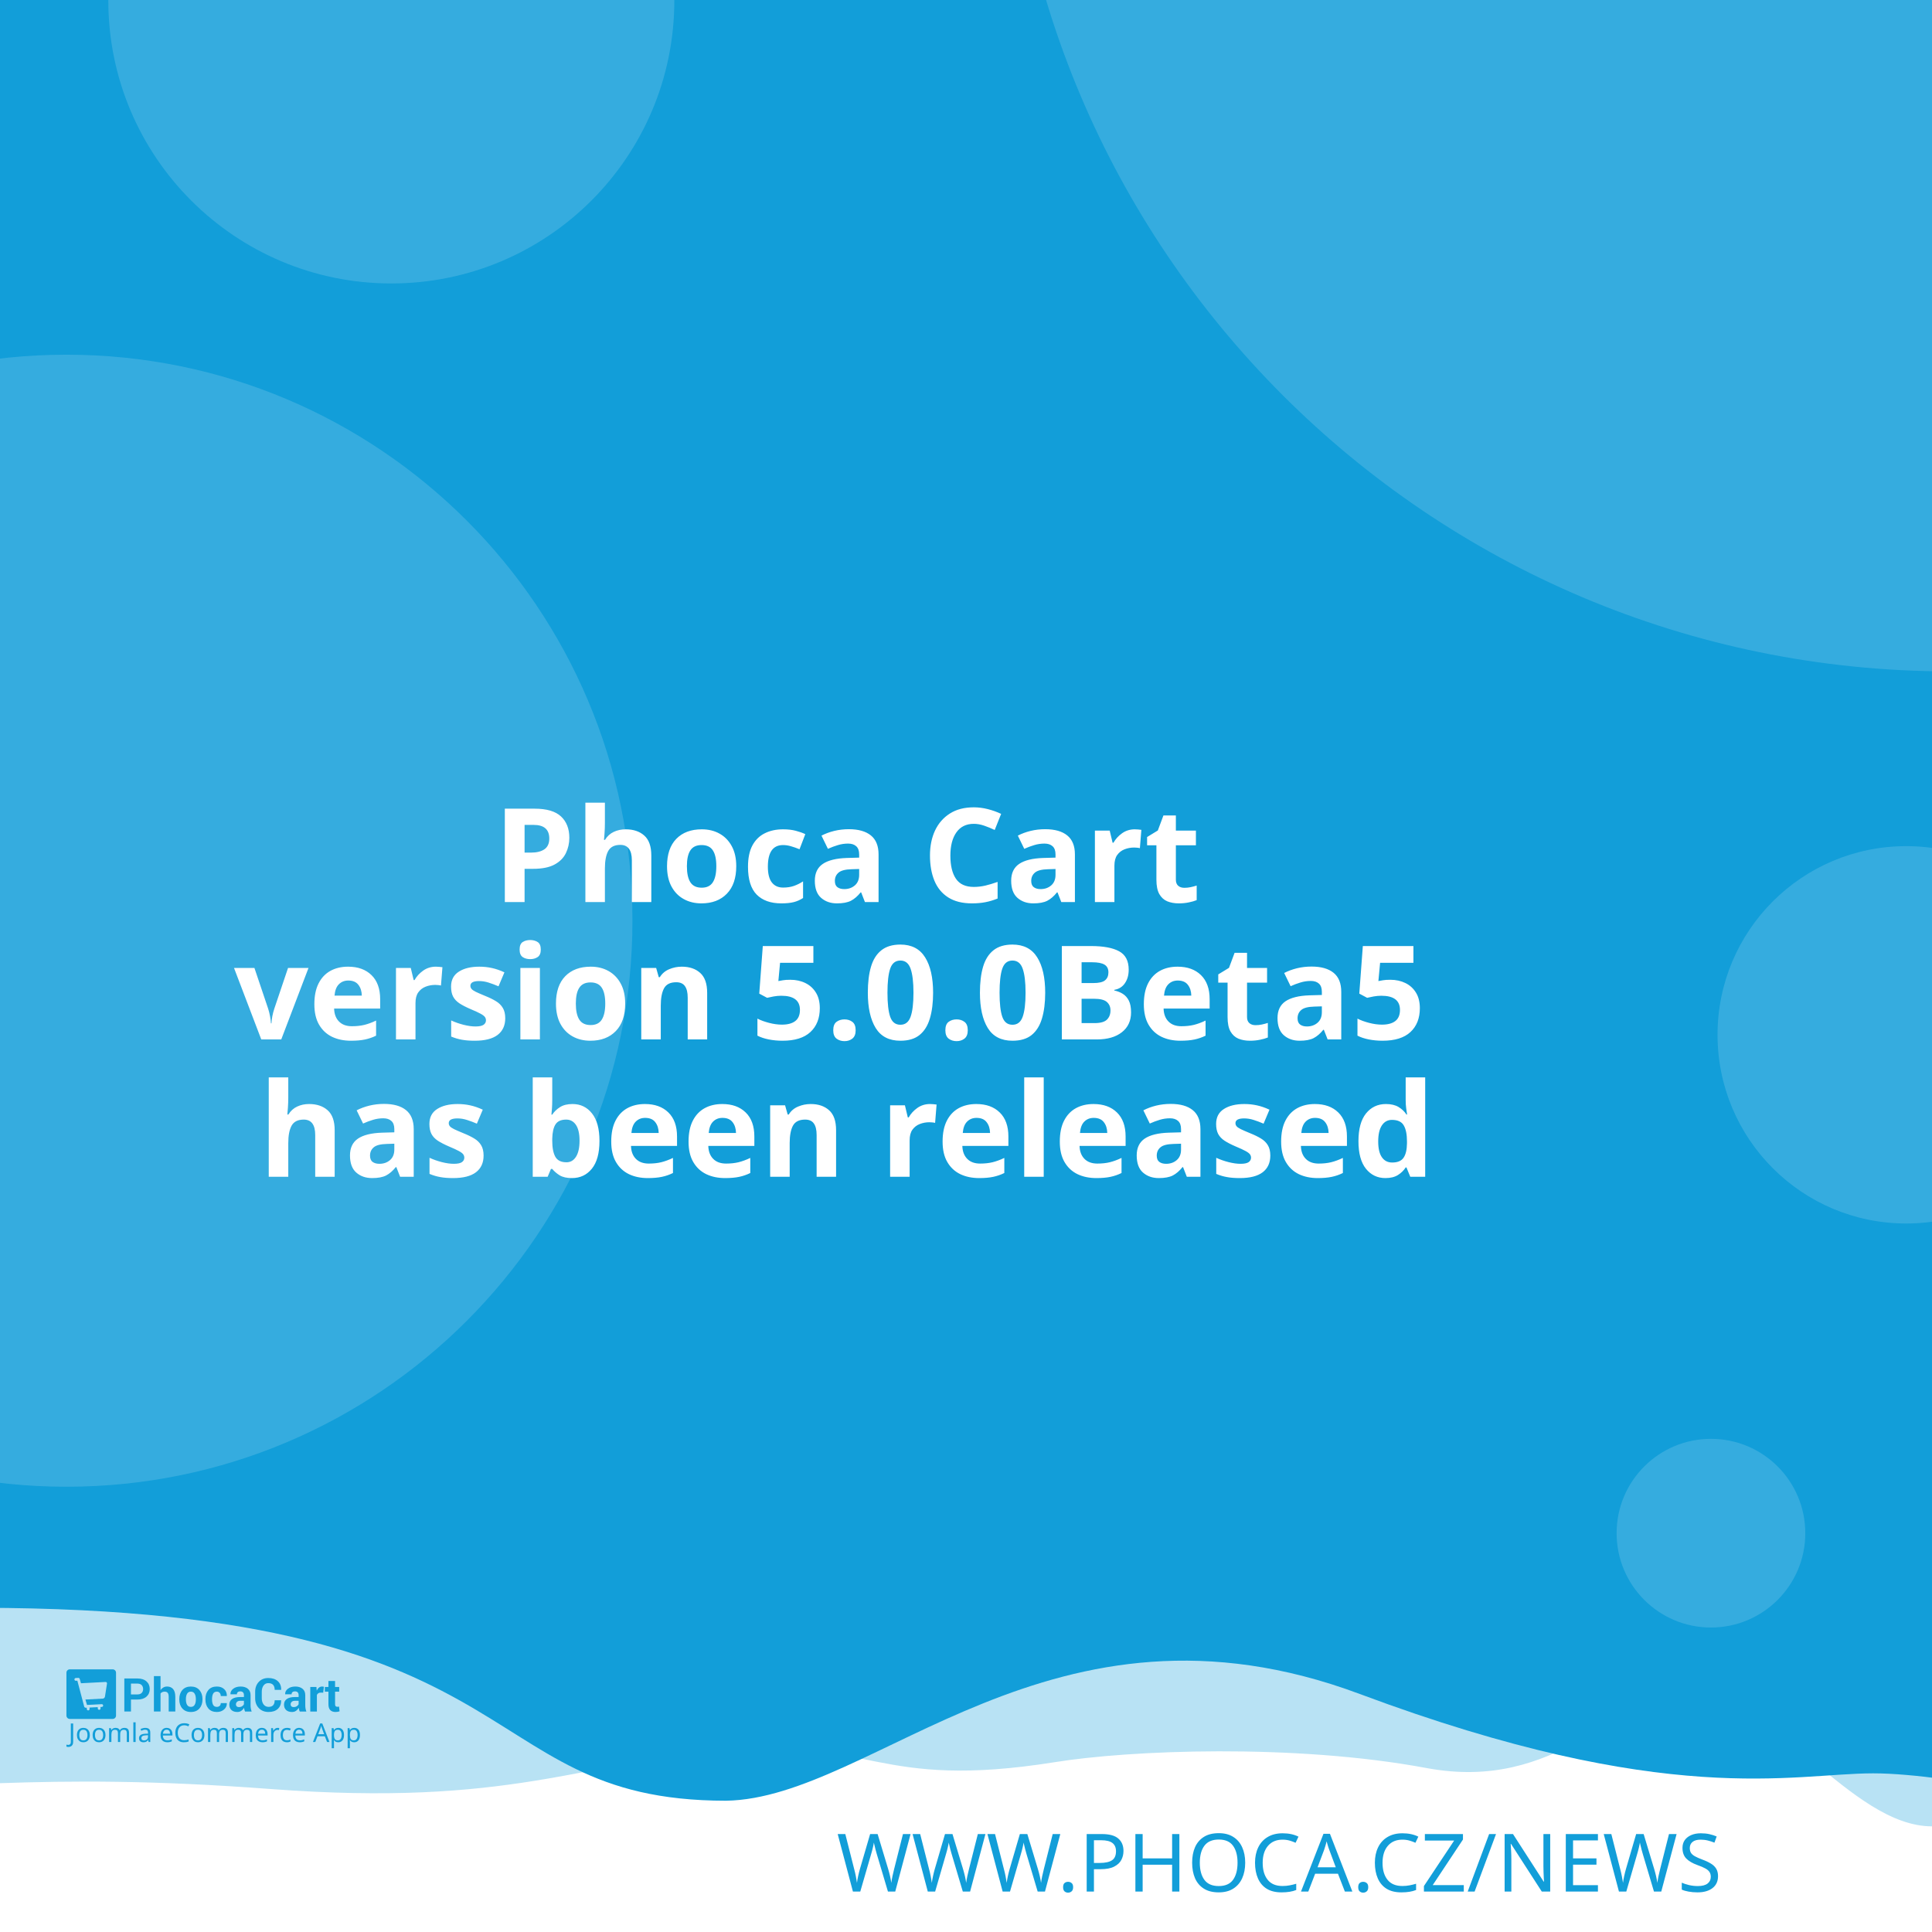
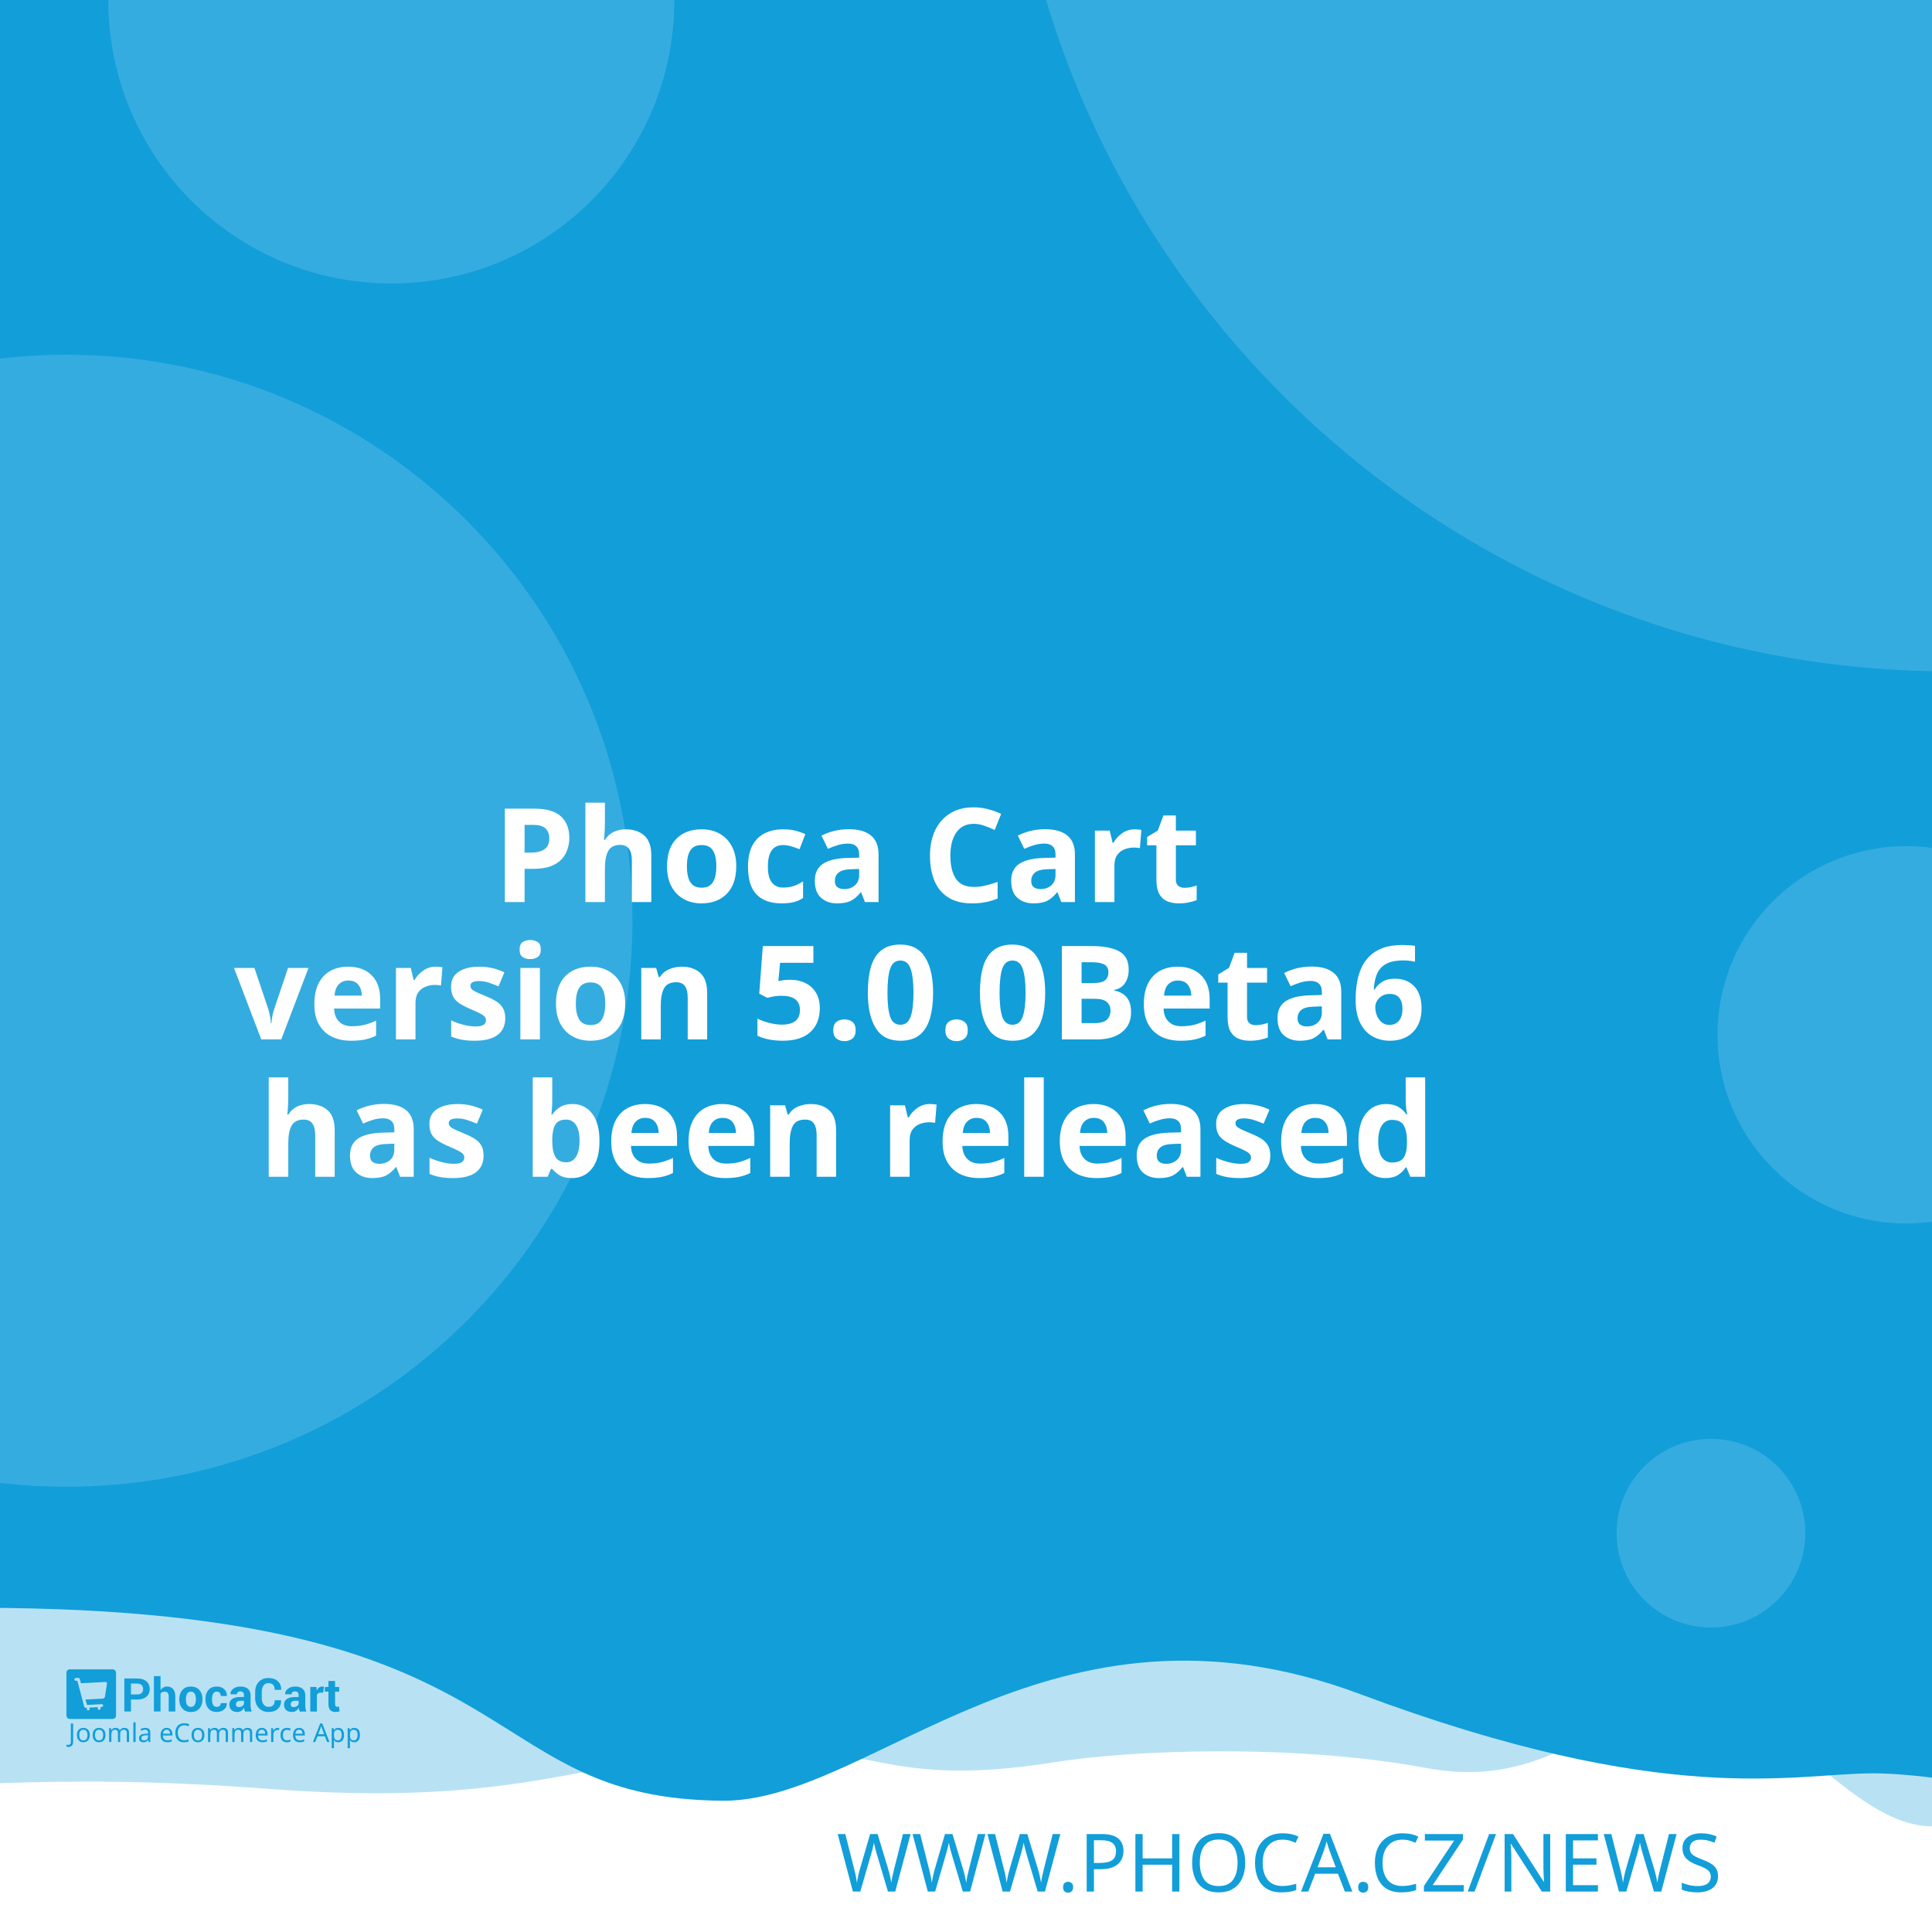
<svg xmlns="http://www.w3.org/2000/svg" width="512" height="512" viewBox="0 0 512 512" version="1.1" id="svg5">
  <defs id="defs2" />
  <g id="layer1">
    <path d="m -288.549,96.962 a 6.384,6.384 0 0 0 -6.384,6.384 v 81.087 a 6.384,6.384 0 0 0 6.384,6.384 h 81.083 a 6.384,6.384 0 0 0 6.384,-6.384 v -81.087 a 6.384,6.384 0 0 0 -6.384,-6.384 z m 16.084,16.188 c 0.591,-0.033 1.134,0.125 1.642,0.482 0.508,0.359 0.842,0.809 1.006,1.355 l 2.415,8.308 46.517,-2.44 c 0.829,-0.043 1.521,0.245 2.074,0.86 0.55,0.606 0.769,1.334 0.636,2.174 l -3.898,24.937 c -0.138,0.736 -0.57,1.497 -1.288,2.273 -0.719,0.787 -1.656,1.211 -2.797,1.272 l -32.861,1.721 3.038,10.253 27.775,-1.455 c 0.726,-0.04 1.351,0.178 1.887,0.648 0.523,0.483 0.803,1.086 0.844,1.812 0.038,0.726 -0.178,1.352 -0.648,1.887 -0.483,0.525 -1.086,0.806 -1.812,0.844 l -2.597,0.137 0.137,2.593 c 0.038,0.729 -0.178,1.356 -0.661,1.879 -0.472,0.535 -1.071,0.819 -1.8,0.856 -0.726,0.038 -1.353,-0.178 -1.879,-0.661 -0.535,-0.472 -0.814,-1.073 -0.852,-1.8 l -0.137,-2.593 -15.573,0.81 0.133,2.597 c 0.038,0.729 -0.176,1.356 -0.648,1.879 -0.483,0.535 -1.086,0.818 -1.812,0.856 -0.726,0.04 -1.352,-0.178 -1.887,-0.661 -0.525,-0.472 -0.806,-1.073 -0.844,-1.8 l -0.137,-2.597 -1.608,0.083 c -0.623,0.033 -1.193,-0.112 -1.721,-0.428 -0.515,-0.317 -0.883,-0.632 -1.11,-0.931 l -0.287,-0.507 -13.05,-49.343 -2.805,0.146 c -0.696,0.038 -1.312,-0.181 -1.858,-0.661 -0.545,-0.472 -0.835,-1.069 -0.873,-1.795 -0.038,-0.729 0.186,-1.353 0.682,-1.879 0.493,-0.535 1.083,-0.818 1.779,-0.856 z" style="fill:#ffffff;stroke-width:1;paint-order:stroke fill markers" id="path400" />
    <rect style="opacity:1;fill:#ffffff;stroke-width:5;stroke-linejoin:round;paint-order:stroke fill markers" id="rect723" width="512" height="512" x="0" y="0" />
    <path id="rect4460" style="opacity:0.3;fill:#129ed9;fill-opacity:1;stroke-width:5;stroke-linejoin:round;paint-order:stroke fill markers" d="M -256,4 H 768 v 480 c 0,0 -42.667,-10 -64,-10 -21.333,0 -42.408,10 -64,10 -21.592,0 -42.667,-10 -64,-10 -21.333,0 -42.408,10 -64,10 -21.592,0 -41.887,-34.701 -63.221,-34.701 -21.333,0 -35.645,25.795 -70.761,19.246 -35.116,-6.549 -78.862,-4.741 -98.515,-1.547 -47.289,7.533 -49.247,-6.724 -87.369,-3.311 -38.122,3.413 -56.921,15.193 -120.307,10.429 -63.387,-4.764 -84.091,0.698 -135.827,-0.116 -21.333,0 -42.408,10 -64,10 -21.592,0 -42.667,-10 -64,-10 -21.333,0 -64,10 -64,10 z" />
    <path id="rect4460-5" style="fill:#129ed9;fill-opacity:1;stroke-width:5;stroke-linejoin:round;paint-order:stroke fill markers" d="M -316,4.9999998e-7 H 708 V 480 c 0,0 -42.667,-10 -64,-10 -21.333,0 -42.408,10 -64,10 -21.592,0 -62.256,-10.048 -83.59,-10.048 -21.333,0 -54.449,9.448 -136.059,-21.03 -81.61,-30.478 -128.583,27.669 -167.971,28.291 -70.795,-0.042 -47.303,-54.288 -212.561,-50.983 C -185.439,429.534 -38.408,480 -60,480 c -21.592,0 -42.667,-10 -64,-10 -21.333,0 -42.408,10 -64,10 -21.592,0 -42.667,-10 -64,-10 -21.333,0 -64,10 -64,10 z" />
    <text xml:space="preserve" style="font-style:normal;font-weight:normal;font-size:21.333px;line-height:1.25;font-family:sans-serif;fill:#129ed9;fill-opacity:1;stroke:none" x="484.042" y="501.277" id="text2910-3-7">
      <tspan id="tspan2908-6-5" x="484.042" y="501.277" style="font-style:normal;font-variant:normal;font-weight:300;font-stretch:normal;font-size:21.333px;font-family:Montserrat;-inkscape-font-specification:'Montserrat Light';text-align:end;text-anchor:end;fill:#129ed9;fill-opacity:1">WWW.PHOCA.CZ/NEWS</tspan>
    </text>
    <text xml:space="preserve" style="font-style:normal;font-variant:normal;font-weight:600;font-stretch:normal;font-size:34.667px;line-height:1.05;font-family:Rubik;-inkscape-font-specification:'Rubik Semi-Bold';fill:#ffffff;fill-opacity:1;stroke:none" x="256" y="165" id="text11252">
      <tspan x="256" y="165" id="tspan403" style="text-align:center;text-anchor:middle" />
      <tspan x="256" y="202.659" style="font-size:34.667px;text-align:center;text-anchor:middle" id="tspan442" />
      <tspan x="256" y="239.059" style="font-size:34.667px;text-align:center;text-anchor:middle" id="tspan444">Phoca Cart</tspan>
-       <tspan x="256" y="275.459" id="tspan1992" style="font-size:34.667px;text-align:center;text-anchor:middle">version 5.0.0Beta5
+       <tspan x="256" y="275.459" id="tspan1992" style="font-size:34.667px;text-align:center;text-anchor:middle">version 5.0.0Beta6
</tspan>
      <tspan x="256" y="311.859" id="tspan2906" style="font-size:34.667px;text-align:center;text-anchor:middle">has been released</tspan>
      <tspan x="256" y="348.259" id="tspan1994" style="font-size:34.667px" />
    </text>
    <circle style="opacity:0.15;fill:#ffffff;fill-opacity:1;stroke-width:5;stroke-linejoin:round;paint-order:stroke fill markers" id="path8376" cx="516.67" cy="-72.081" r="250" />
    <circle style="opacity:0.15;fill:#ffffff;fill-opacity:1;stroke-width:5;stroke-linejoin:round;paint-order:stroke fill markers" id="path8376-9" cx="17.604" cy="244" r="150" />
    <circle style="opacity:0.15;fill:#ffffff;fill-opacity:1;stroke-width:5;stroke-linejoin:round;paint-order:stroke fill markers" id="path8376-6" cx="103.704" cy="0.117" r="75" />
    <circle style="opacity:0.15;fill:#ffffff;fill-opacity:1;stroke-width:5;stroke-linejoin:round;paint-order:stroke fill markers" id="path8376-6-2" cx="505.168" cy="274.238" r="50" />
    <g id="g8950" transform="matrix(0.298069,0,0,0.298069,107.3348,335.2596)" style="fill:#129ed9;fill-opacity:1;stroke-width:3.355">
      <g id="g895" transform="translate(-301.0409,359.4151)" style="fill:#129ed9;fill-opacity:1;stroke-width:3.355">
        <g transform="matrix(1.3333,0,0,-1.3333,-75.59,850.15)" fill="#ffffff" image-rendering="optimizeQuality" id="g280" style="clip-rule:evenodd;fill:#129ed9;fill-opacity:1;stroke-width:8.934;shape-rendering:geometricPrecision">
          <path d="m 99.728,617.49 v -7.994 h -4.423 v 22.031 h 8.784 c 2.532,0 4.527,-0.646 5.979,-1.937 1.452,-1.291 2.181,-2.99 2.181,-5.097 0,-2.107 -0.729,-3.801 -2.181,-5.082 -1.452,-1.281 -3.446,-1.921 -5.979,-1.921 z m 0,3.408 h 4.361 c 1.23,0 2.165,0.336 2.801,1.002 0.635,0.671 0.951,1.523 0.951,2.561 0,1.059 -0.315,1.932 -0.946,2.623 -0.63,0.687 -1.566,1.033 -2.806,1.033 H 99.728 Z" id="path262" style="fill:#129ed9;fill-opacity:1;stroke-width:3.355" />
          <path d="m 119.45,623.79 c 0.517,0.749 1.147,1.327 1.891,1.746 0.749,0.418 1.576,0.63 2.485,0.63 1.705,0 3.043,-0.568 4.02,-1.704 0.971,-1.131 1.457,-2.887 1.457,-5.252 v -9.714 h -4.418 v 9.76 c 0,1.276 -0.227,2.174 -0.677,2.706 -0.445,0.532 -1.116,0.795 -2.005,0.795 -0.605,0 -1.137,-0.108 -1.602,-0.325 -0.465,-0.217 -0.847,-0.522 -1.152,-0.919 v -12.017 h -4.418 v 23.611 h 4.418 z" id="path264" style="fill:#129ed9;fill-opacity:1;stroke-width:3.355" />
          <path d="m 131.96,617.83 c 0,2.438 0.682,4.436 2.046,5.996 1.359,1.554 3.25,2.334 5.663,2.334 2.418,0 4.315,-0.774 5.689,-2.329 1.375,-1.549 2.062,-3.553 2.062,-6.001 v -0.32 c 0,-2.458 -0.687,-4.462 -2.051,-6.011 -1.369,-1.544 -3.261,-2.319 -5.674,-2.319 -2.418,0 -4.315,0.775 -5.684,2.319 -1.364,1.549 -2.051,3.553 -2.051,6.011 z m 4.408,-0.31 c 0,-1.487 0.264,-2.68 0.785,-3.584 0.527,-0.899 1.375,-1.348 2.542,-1.348 1.142,0 1.979,0.454 2.506,1.358 0.532,0.904 0.796,2.097 0.796,3.574 v 0.315 c 0,1.446 -0.269,2.629 -0.801,3.542 -0.537,0.914 -1.38,1.374 -2.527,1.374 -1.142,0 -1.979,-0.46 -2.506,-1.379 -0.532,-0.919 -0.796,-2.102 -0.796,-3.537 z" id="path266" style="fill:#129ed9;fill-opacity:1;stroke-width:3.355" />
          <path d="m 157.01,612.59 c 0.79,0 1.421,0.227 1.891,0.682 0.475,0.454 0.713,1.064 0.713,1.828 h 4.015 l 0.041,-0.093 c 0.041,-1.653 -0.579,-3.037 -1.871,-4.152 -1.287,-1.116 -2.883,-1.673 -4.79,-1.673 -2.439,0 -4.325,0.769 -5.648,2.314 -1.318,1.544 -1.979,3.522 -1.979,5.944 v 0.449 c 0,2.412 0.656,4.395 1.974,5.944 1.317,1.554 3.198,2.329 5.638,2.329 2.02,0 3.648,-0.573 4.883,-1.725 1.235,-1.151 1.835,-2.664 1.793,-4.539 l -0.031,-0.088 h -4.026 c 0,0.842 -0.233,1.544 -0.698,2.107 -0.46,0.558 -1.101,0.837 -1.922,0.837 -1.168,0 -1.995,-0.454 -2.475,-1.358 -0.476,-0.904 -0.718,-2.071 -0.718,-3.496 v -0.454 c 0,-1.456 0.243,-2.628 0.718,-3.522 0.48,-0.888 1.312,-1.332 2.491,-1.332" id="path268" style="fill:#129ed9;fill-opacity:1;stroke-width:3.355" />
          <path d="m 175.8,609.49 c -0.165,0.372 -0.305,0.764 -0.419,1.183 -0.119,0.413 -0.202,0.837 -0.248,1.27 -0.455,-0.8 -1.054,-1.456 -1.798,-1.978 -0.739,-0.521 -1.628,-0.785 -2.656,-0.785 -1.715,0 -3.038,0.439 -3.963,1.322 -0.93,0.883 -1.395,2.086 -1.395,3.604 0,1.606 0.62,2.845 1.855,3.729 1.235,0.883 3.038,1.322 5.41,1.322 h 2.47 v 1.301 c 0,0.785 -0.207,1.394 -0.62,1.828 -0.413,0.434 -1.023,0.651 -1.834,0.651 -0.713,0 -1.266,-0.175 -1.653,-0.522 -0.393,-0.346 -0.584,-0.826 -0.584,-1.446 l -4.268,0.016 -0.016,0.093 c -0.072,1.379 0.527,2.572 1.798,3.579 1.271,1.002 2.946,1.503 5.013,1.503 1.958,0 3.545,-0.496 4.769,-1.492 1.22,-0.992 1.829,-2.406 1.829,-4.24 v -6.76 c 0,-0.769 0.062,-1.492 0.176,-2.164 0.119,-0.676 0.299,-1.348 0.553,-2.014 z m -4.046,2.943 c 0.78,0 1.468,0.191 2.077,0.574 0.605,0.382 1.013,0.826 1.225,1.332 v 2.308 h -2.47 c -0.935,0 -1.648,-0.232 -2.134,-0.702 -0.481,-0.47 -0.724,-1.033 -0.724,-1.699 0,-0.542 0.181,-0.981 0.542,-1.312 0.367,-0.336 0.858,-0.501 1.483,-0.501" id="path270" style="fill:#129ed9;fill-opacity:1;stroke-width:3.355" />
          <path d="m 199.84,617.01 0.031,-0.088 c 0.041,-2.37 -0.682,-4.25 -2.17,-5.645 -1.488,-1.394 -3.555,-2.091 -6.201,-2.091 -2.656,0 -4.811,0.852 -6.464,2.556 -1.653,1.704 -2.486,3.894 -2.486,6.579 v 4.369 c 0,2.67 0.812,4.86 2.424,6.574 1.617,1.715 3.715,2.572 6.299,2.572 2.723,0 4.852,-0.697 6.386,-2.097 1.535,-1.399 2.284,-3.305 2.243,-5.717 l -0.031,-0.088 h -4.299 c 0,1.451 -0.346,2.561 -1.044,3.336 -0.698,0.769 -1.783,1.157 -3.255,1.157 -1.323,0 -2.372,-0.537 -3.147,-1.606 -0.78,-1.074 -1.168,-2.438 -1.168,-4.1 v -4.39 c 0,-1.683 0.408,-3.057 1.225,-4.131 0.822,-1.069 1.922,-1.606 3.317,-1.606 1.38,0 2.403,0.372 3.064,1.11 0.661,0.744 0.992,1.844 0.992,3.305 z" id="path272" style="fill:#129ed9;fill-opacity:1;stroke-width:3.355" />
          <path d="m 212.27,609.49 c -0.165,0.372 -0.305,0.764 -0.419,1.183 -0.119,0.413 -0.202,0.837 -0.248,1.27 -0.455,-0.8 -1.054,-1.456 -1.798,-1.978 -0.739,-0.521 -1.628,-0.785 -2.656,-0.785 -1.716,0 -3.038,0.439 -3.963,1.322 -0.93,0.883 -1.395,2.086 -1.395,3.604 0,1.606 0.62,2.845 1.855,3.729 1.235,0.883 3.039,1.322 5.41,1.322 h 2.47 v 1.301 c 0,0.785 -0.207,1.394 -0.62,1.828 -0.413,0.434 -1.023,0.651 -1.834,0.651 -0.713,0 -1.266,-0.175 -1.654,-0.522 -0.393,-0.346 -0.584,-0.826 -0.584,-1.446 l -4.268,0.016 -0.016,0.093 c -0.072,1.379 0.527,2.572 1.798,3.579 1.271,1.002 2.945,1.503 5.013,1.503 1.958,0 3.545,-0.496 4.769,-1.492 1.22,-0.992 1.829,-2.406 1.829,-4.24 v -6.76 c 0,-0.769 0.062,-1.492 0.176,-2.164 0.119,-0.676 0.3,-1.348 0.553,-2.014 z m -4.046,2.943 c 0.78,0 1.468,0.191 2.077,0.574 0.605,0.382 1.013,0.826 1.224,1.332 v 2.308 h -2.47 c -0.935,0 -1.649,-0.232 -2.134,-0.702 -0.481,-0.47 -0.723,-1.033 -0.723,-1.699 0,-0.542 0.181,-0.981 0.542,-1.312 0.367,-0.336 0.858,-0.501 1.483,-0.501" id="path274" style="fill:#129ed9;fill-opacity:1;stroke-width:3.355" />
          <path d="m 227.92,622.06 -1.617,0.046 c -0.656,0 -1.199,-0.134 -1.623,-0.408 -0.423,-0.274 -0.744,-0.656 -0.966,-1.152 v -11.052 h -4.408 v 16.36 h 4.103 l 0.196,-2.422 c 0.382,0.857 0.883,1.528 1.494,2.009 0.61,0.48 1.312,0.723 2.108,0.723 0.223,0 0.429,-0.015 0.615,-0.052 0.186,-0.036 0.377,-0.077 0.568,-0.129 z" id="path276" style="fill:#129ed9;fill-opacity:1;stroke-width:3.355" />
          <path d="m 235.83,629.86 v -4.007 h 2.754 v -3.099 H 235.83 v -8.33 c 0,-0.635 0.129,-1.09 0.393,-1.363 0.263,-0.274 0.615,-0.408 1.059,-0.408 0.232,0 0.434,0.01 0.599,0.036 0.166,0.026 0.362,0.072 0.579,0.129 l 0.383,-3.181 c -0.445,-0.155 -0.878,-0.268 -1.302,-0.341 -0.424,-0.078 -0.884,-0.114 -1.38,-0.114 -1.524,0 -2.697,0.418 -3.519,1.255 -0.822,0.837 -1.235,2.159 -1.235,3.977 v 8.34 h -2.392 v 3.099 h 2.392 v 4.007 z" id="path278" style="fill:#129ed9;fill-opacity:1;stroke-width:3.355" />
        </g>
        <g fill="#ffffff" fill-rule="evenodd" image-rendering="optimizeQuality" stroke-width="1.934" aria-label="Joomla eCommerce App" id="g318" style="clip-rule:evenodd;fill:#129ed9;fill-opacity:1;shape-rendering:geometricPrecision">
          <path d="M 1.704,69 Q 1.151,69 0.736,68.908 0.321,68.839 -0.002,68.7 v -1.752 q 0.369,0.092 0.784,0.161 0.415,0.069 0.876,0.069 0.576,0 1.083,-0.231 0.53,-0.231 0.853,-0.807 0.323,-0.576 0.323,-1.614 v -16.368 h 2.075 v 16.206 q 0,2.374 -1.176,3.504 -1.176,1.13 -3.112,1.13 z" id="path282" style="fill:#129ed9;fill-opacity:1;stroke-width:1.934" />
          <path d="m 20.792,58.419 q 0,3.066 -1.568,4.749 -1.545,1.683 -4.196,1.683 -1.637,0 -2.928,-0.738 -1.268,-0.761 -2.006,-2.19 -0.738,-1.452 -0.738,-3.504 0,-3.066 1.545,-4.726 1.545,-1.66 4.196,-1.66 1.683,0 2.951,0.761 1.291,0.738 2.006,2.167 0.738,1.406 0.738,3.458 z m -9.336,0 q 0,2.19 0.853,3.481 0.876,1.268 2.766,1.268 1.867,0 2.743,-1.268 0.876,-1.291 0.876,-3.481 0,-2.19 -0.876,-3.435 -0.876,-1.245 -2.766,-1.245 -1.89,0 -2.743,1.245 -0.853,1.245 -0.853,3.435 z" id="path284" style="fill:#129ed9;fill-opacity:1;stroke-width:1.934" />
          <path d="m 34.739,58.419 q 0,3.066 -1.568,4.749 -1.545,1.683 -4.196,1.683 -1.637,0 -2.928,-0.738 -1.268,-0.761 -2.006,-2.19 -0.738,-1.452 -0.738,-3.504 0,-3.066 1.545,-4.726 1.545,-1.66 4.196,-1.66 1.683,0 2.951,0.761 1.291,0.738 2.006,2.167 0.738,1.406 0.738,3.458 z m -9.336,0 q 0,2.19 0.853,3.481 0.876,1.268 2.766,1.268 1.867,0 2.743,-1.268 0.876,-1.291 0.876,-3.481 0,-2.19 -0.876,-3.435 -0.876,-1.245 -2.766,-1.245 -1.89,0 -2.743,1.245 -0.853,1.245 -0.853,3.435 z" id="path286" style="fill:#129ed9;fill-opacity:1;stroke-width:1.934" />
          <path d="m 51.499,52.033 q 2.098,0 3.135,1.083 1.037,1.06 1.037,3.458 V 64.62 H 53.666 v -7.953 q 0,-2.928 -2.513,-2.928 -1.798,0 -2.582,1.037 -0.761,1.037 -0.761,3.02 V 64.62 h -2.006 v -7.953 q 0,-2.928 -2.536,-2.928 -1.867,0 -2.582,1.153 -0.715,1.153 -0.715,3.32 v 6.409 h -2.029 v -12.356 h 1.637 l 0.3,1.683 h 0.115 q 0.576,-0.968 1.545,-1.429 0.991,-0.484 2.098,-0.484 2.905,0 3.781,2.075 h 0.115 q 0.622,-1.06 1.683,-1.568 1.083,-0.507 2.282,-0.507 z" id="path288" style="fill:#129ed9;fill-opacity:1;stroke-width:1.934" />
          <path d="M 61.527,64.62 H 59.498 V 47.1 h 2.029 z" id="path290" style="fill:#129ed9;fill-opacity:1;stroke-width:1.934" />
          <path d="m 70.126,52.056 q 2.259,0 3.343,0.991 1.083,0.991 1.083,3.158 v 8.414 h -1.475 l -0.392,-1.752 h -0.092 q -0.807,1.014 -1.706,1.498 -0.876,0.484 -2.444,0.484 -1.683,0 -2.789,-0.876 -1.107,-0.899 -1.107,-2.789 0,-1.844 1.452,-2.836 1.452,-1.014 4.472,-1.107 l 2.098,-0.069 v -0.738 q 0,-1.545 -0.669,-2.144 -0.669,-0.599 -1.89,-0.599 -0.968,0 -1.844,0.3 -0.876,0.277 -1.637,0.645 l -0.622,-1.522 q 0.807,-0.438 1.913,-0.738 1.107,-0.323 2.305,-0.323 z m 0.599,6.593 q -2.305,0.092 -3.204,0.738 -0.876,0.645 -0.876,1.821 0,1.037 0.622,1.522 0.645,0.484 1.637,0.484 1.568,0 2.605,-0.853 1.037,-0.876 1.037,-2.674 v -1.107 z" id="path292" style="fill:#129ed9;fill-opacity:1;stroke-width:1.934" />
          <path d="m 89.144,52.033 q 1.591,0 2.72,0.692 1.153,0.692 1.752,1.96 0.622,1.245 0.622,2.928 v 1.222 h -8.46 q 0.046,2.098 1.06,3.204 1.037,1.083 2.882,1.083 1.176,0 2.075,-0.207 0.922,-0.231 1.89,-0.645 v 1.775 q -0.945,0.415 -1.867,0.599 -0.922,0.207 -2.19,0.207 -1.752,0 -3.112,-0.715 -1.337,-0.715 -2.098,-2.121 -0.738,-1.429 -0.738,-3.481 0,-2.029 0.669,-3.481 0.692,-1.452 1.913,-2.236 1.245,-0.784 2.882,-0.784 z m -0.023,1.66 q -1.452,0 -2.305,0.945 -0.83,0.922 -0.991,2.582 h 6.293 q -0.023,-1.568 -0.738,-2.536 -0.715,-0.991 -2.259,-0.991 z" id="path294" style="fill:#129ed9;fill-opacity:1;stroke-width:1.934" />
          <path d="m 104.71,49.751 q -2.651,0 -4.173,1.775 -1.522,1.775 -1.522,4.864 0,3.066 1.406,4.864 1.429,1.775 4.265,1.775 1.083,0 2.052,-0.184 0.968,-0.184 1.89,-0.461 v 1.798 q -0.922,0.346 -1.913,0.507 -0.968,0.161 -2.328,0.161 -2.513,0 -4.196,-1.037 -1.683,-1.037 -2.536,-2.951 -0.83,-1.913 -0.83,-4.495 0,-2.49 0.899,-4.38 0.922,-1.913 2.697,-2.974 1.775,-1.083 4.311,-1.083 2.605,0 4.541,0.968 l -0.83,1.752 q -0.761,-0.346 -1.706,-0.622 -0.922,-0.277 -2.029,-0.277 z" id="path296" style="fill:#129ed9;fill-opacity:1;stroke-width:1.934" />
          <path d="m 122.69,58.419 q 0,3.066 -1.568,4.749 -1.545,1.683 -4.196,1.683 -1.637,0 -2.928,-0.738 -1.268,-0.761 -2.006,-2.19 -0.738,-1.452 -0.738,-3.504 0,-3.066 1.545,-4.726 1.545,-1.66 4.196,-1.66 1.683,0 2.951,0.761 1.291,0.738 2.006,2.167 0.738,1.406 0.738,3.458 z m -9.336,0 q 0,2.19 0.853,3.481 0.876,1.268 2.766,1.268 1.867,0 2.743,-1.268 0.876,-1.291 0.876,-3.481 0,-2.19 -0.876,-3.435 -0.876,-1.245 -2.766,-1.245 -1.89,0 -2.743,1.245 -0.853,1.245 -0.853,3.435 z" id="path298" style="fill:#129ed9;fill-opacity:1;stroke-width:1.934" />
          <path d="m 139.45,52.033 q 2.098,0 3.135,1.083 1.037,1.06 1.037,3.458 V 64.62 h -2.006 v -7.953 q 0,-2.928 -2.513,-2.928 -1.798,0 -2.582,1.037 -0.761,1.037 -0.761,3.02 V 64.62 h -2.006 v -7.953 q 0,-2.928 -2.536,-2.928 -1.867,0 -2.582,1.153 -0.715,1.153 -0.715,3.32 v 6.409 h -2.029 v -12.356 h 1.637 l 0.3,1.683 h 0.115 q 0.576,-0.968 1.545,-1.429 0.991,-0.484 2.098,-0.484 2.905,0 3.781,2.075 h 0.115 q 0.622,-1.06 1.683,-1.568 1.083,-0.507 2.282,-0.507 z" id="path300" style="fill:#129ed9;fill-opacity:1;stroke-width:1.934" />
          <path d="m 161,52.033 q 2.098,0 3.135,1.083 1.037,1.06 1.037,3.458 V 64.62 h -2.006 v -7.953 q 0,-2.928 -2.513,-2.928 -1.798,0 -2.582,1.037 -0.761,1.037 -0.761,3.02 V 64.62 h -2.006 v -7.953 q 0,-2.928 -2.536,-2.928 -1.867,0 -2.582,1.153 -0.715,1.153 -0.715,3.32 v 6.409 h -2.029 v -12.356 h 1.637 l 0.3,1.683 h 0.115 q 0.576,-0.968 1.545,-1.429 0.991,-0.484 2.098,-0.484 2.905,0 3.781,2.075 h 0.115 q 0.622,-1.06 1.683,-1.568 1.083,-0.507 2.282,-0.507 z" id="path302" style="fill:#129ed9;fill-opacity:1;stroke-width:1.934" />
          <path d="m 173.77,52.033 q 1.591,0 2.72,0.692 1.153,0.692 1.752,1.96 0.622,1.245 0.622,2.928 v 1.222 h -8.46 q 0.046,2.098 1.06,3.204 1.037,1.083 2.882,1.083 1.176,0 2.075,-0.207 0.922,-0.231 1.89,-0.645 v 1.775 q -0.945,0.415 -1.867,0.599 -0.922,0.207 -2.19,0.207 -1.752,0 -3.112,-0.715 -1.337,-0.715 -2.098,-2.121 -0.738,-1.429 -0.738,-3.481 0,-2.029 0.669,-3.481 0.692,-1.452 1.913,-2.236 1.245,-0.784 2.882,-0.784 z m -0.023,1.66 q -1.452,0 -2.305,0.945 -0.83,0.922 -0.991,2.582 h 6.293 q -0.023,-1.568 -0.738,-2.536 -0.715,-0.991 -2.259,-0.991 z" id="path304" style="fill:#129ed9;fill-opacity:1;stroke-width:1.934" />
          <path d="m 187.76,52.033 q 0.346,0 0.738,0.046 0.415,0.023 0.715,0.092 l -0.254,1.867 q -0.3,-0.069 -0.669,-0.115 -0.346,-0.046 -0.669,-0.046 -0.945,0 -1.775,0.53 -0.83,0.507 -1.337,1.452 -0.484,0.922 -0.484,2.167 v 6.593 h -2.029 v -12.356 h 1.66 l 0.231,2.259 h 0.092 q 0.599,-1.014 1.545,-1.752 0.945,-0.738 2.236,-0.738 z" id="path306" style="fill:#129ed9;fill-opacity:1;stroke-width:1.934" />
          <path d="m 196.02,64.851 q -1.637,0 -2.928,-0.669 -1.268,-0.669 -2.006,-2.075 -0.715,-1.406 -0.715,-3.596 0,-2.282 0.761,-3.712 0.761,-1.429 2.052,-2.098 1.314,-0.669 2.974,-0.669 0.945,0 1.821,0.207 0.876,0.184 1.429,0.461 l -0.622,1.683 q -0.553,-0.207 -1.291,-0.392 -0.738,-0.184 -1.383,-0.184 -3.642,0 -3.642,4.68 0,2.236 0.876,3.435 0.899,1.176 2.651,1.176 1.014,0 1.775,-0.207 0.784,-0.207 1.429,-0.507 v 1.798 q -0.622,0.323 -1.383,0.484 -0.738,0.184 -1.798,0.184 z" id="path308" style="fill:#129ed9;fill-opacity:1;stroke-width:1.934" />
          <path d="m 206.9,52.033 q 1.591,0 2.72,0.692 1.153,0.692 1.752,1.96 0.622,1.245 0.622,2.928 v 1.222 h -8.46 q 0.046,2.098 1.06,3.204 1.037,1.083 2.882,1.083 1.176,0 2.075,-0.207 0.922,-0.231 1.89,-0.645 v 1.775 q -0.945,0.415 -1.867,0.599 -0.922,0.207 -2.19,0.207 -1.752,0 -3.112,-0.715 -1.337,-0.715 -2.098,-2.121 -0.738,-1.429 -0.738,-3.481 0,-2.029 0.669,-3.481 0.692,-1.452 1.913,-2.236 1.245,-0.784 2.882,-0.784 z m -0.023,1.66 q -1.452,0 -2.305,0.945 -0.83,0.922 -0.991,2.582 h 6.293 q -0.023,-1.568 -0.738,-2.536 -0.715,-0.991 -2.259,-0.991 z" id="path310" style="fill:#129ed9;fill-opacity:1;stroke-width:1.934" />
          <path d="m 231.73,64.62 -1.983,-5.095 h -6.524 l -1.96,5.095 h -2.098 l 6.432,-16.529 h 1.867 l 6.409,16.529 z m -4.449,-11.918 q -0.069,-0.184 -0.231,-0.669 -0.161,-0.484 -0.323,-0.991 -0.138,-0.53 -0.231,-0.807 -0.161,0.715 -0.369,1.406 -0.207,0.669 -0.346,1.06 l -1.867,4.979 h 5.21 z" id="path312" style="fill:#129ed9;fill-opacity:1;stroke-width:1.934" />
          <path d="m 241.73,52.033 q 2.282,0 3.665,1.591 1.406,1.591 1.406,4.795 0,3.158 -1.406,4.795 -1.383,1.637 -3.688,1.637 -1.429,0 -2.374,-0.53 -0.922,-0.553 -1.452,-1.268 h -0.138 q 0.046,0.392 0.092,0.991 0.046,0.599 0.046,1.037 v 5.072 h -2.029 v -17.889 h 1.66 l 0.277,1.683 h 0.092 q 0.553,-0.807 1.452,-1.36 0.899,-0.553 2.397,-0.553 z m -0.369,1.706 q -1.89,0 -2.674,1.06 -0.761,1.06 -0.807,3.227 v 0.392 q 0,2.282 0.738,3.527 0.761,1.222 2.789,1.222 1.13,0 1.844,-0.622 0.738,-0.622 1.083,-1.683 0.369,-1.083 0.369,-2.467 0,-2.121 -0.83,-3.389 -0.807,-1.268 -2.513,-1.268 z" id="path314" style="fill:#129ed9;fill-opacity:1;stroke-width:1.934" />
          <path d="m 255.91,52.033 q 2.282,0 3.665,1.591 1.406,1.591 1.406,4.795 0,3.158 -1.406,4.795 -1.383,1.637 -3.688,1.637 -1.429,0 -2.374,-0.53 -0.922,-0.553 -1.452,-1.268 h -0.138 q 0.046,0.392 0.092,0.991 0.046,0.599 0.046,1.037 v 5.072 h -2.029 v -17.889 h 1.66 l 0.277,1.683 h 0.092 q 0.553,-0.807 1.452,-1.36 0.899,-0.553 2.397,-0.553 z m -0.369,1.706 q -1.89,0 -2.674,1.06 -0.761,1.06 -0.807,3.227 v 0.392 q 0,2.282 0.738,3.527 0.761,1.222 2.789,1.222 1.13,0 1.844,-0.622 0.738,-0.622 1.083,-1.683 0.369,-1.083 0.369,-2.467 0,-2.121 -0.83,-3.389 -0.807,-1.268 -2.513,-1.268 z" id="path316" style="fill:#129ed9;fill-opacity:1;stroke-width:1.934" />
        </g>
        <path d="M 3,0 A 3,3 0 0 0 0,3 v 38.107 a 3,3 0 0 0 3,3 h 38.105 a 3,3 0 0 0 3,-3 V 3 a 3,3 0 0 0 -3,-3 z m 7.559,7.607 c 0.278,-0.015 0.533,0.059 0.771,0.227 0.239,0.169 0.396,0.38 0.473,0.637 l 1.135,3.904 21.861,-1.147 c 0.39,-0.02 0.715,0.115 0.975,0.404 0.259,0.285 0.361,0.627 0.299,1.022 l -1.832,11.719 c -0.065,0.346 -0.268,0.703 -0.605,1.068 -0.338,0.37 -0.778,0.569 -1.315,0.598 l -15.443,0.809 1.428,4.818 13.053,-0.684 c 0.341,-0.019 0.635,0.084 0.887,0.305 0.246,0.227 0.378,0.51 0.396,0.852 0.018,0.341 -0.084,0.635 -0.305,0.887 -0.227,0.247 -0.51,0.379 -0.852,0.396 l -1.221,0.064 0.064,1.219 c 0.018,0.343 -0.084,0.637 -0.311,0.883 -0.222,0.252 -0.503,0.385 -0.846,0.402 -0.341,0.018 -0.636,-0.084 -0.883,-0.311 -0.252,-0.222 -0.383,-0.504 -0.4,-0.846 l -0.064,-1.219 -7.318,0.381 0.062,1.221 c 0.018,0.343 -0.083,0.637 -0.305,0.883 -0.227,0.252 -0.51,0.384 -0.852,0.402 -0.341,0.019 -0.635,-0.084 -0.887,-0.311 -0.247,-0.222 -0.379,-0.504 -0.396,-0.846 l -0.064,-1.221 -0.756,0.039 c -0.293,0.015 -0.561,-0.052 -0.809,-0.201 -0.242,-0.149 -0.415,-0.297 -0.521,-0.438 l -0.135,-0.238 -6.133,-23.189 -1.318,0.068 C 8.066,10.184 7.776,10.082 7.52,9.856 7.263,9.634 7.127,9.354 7.11,9.012 7.092,8.67 7.197,8.377 7.43,8.13 7.661,7.878 7.939,7.745 8.266,7.727 Z" fill="#ffffff" style="fill:#129ed9;fill-opacity:1;stroke-width:8.934;paint-order:stroke fill markers" id="path334" />
      </g>
    </g>
    <circle style="opacity:0.15;fill:#ffffff;fill-opacity:1;stroke-width:5;stroke-linejoin:round;paint-order:stroke fill markers" id="path8376-6-2-1" cx="453.421" cy="406.309" r="25" />
  </g>
</svg>
